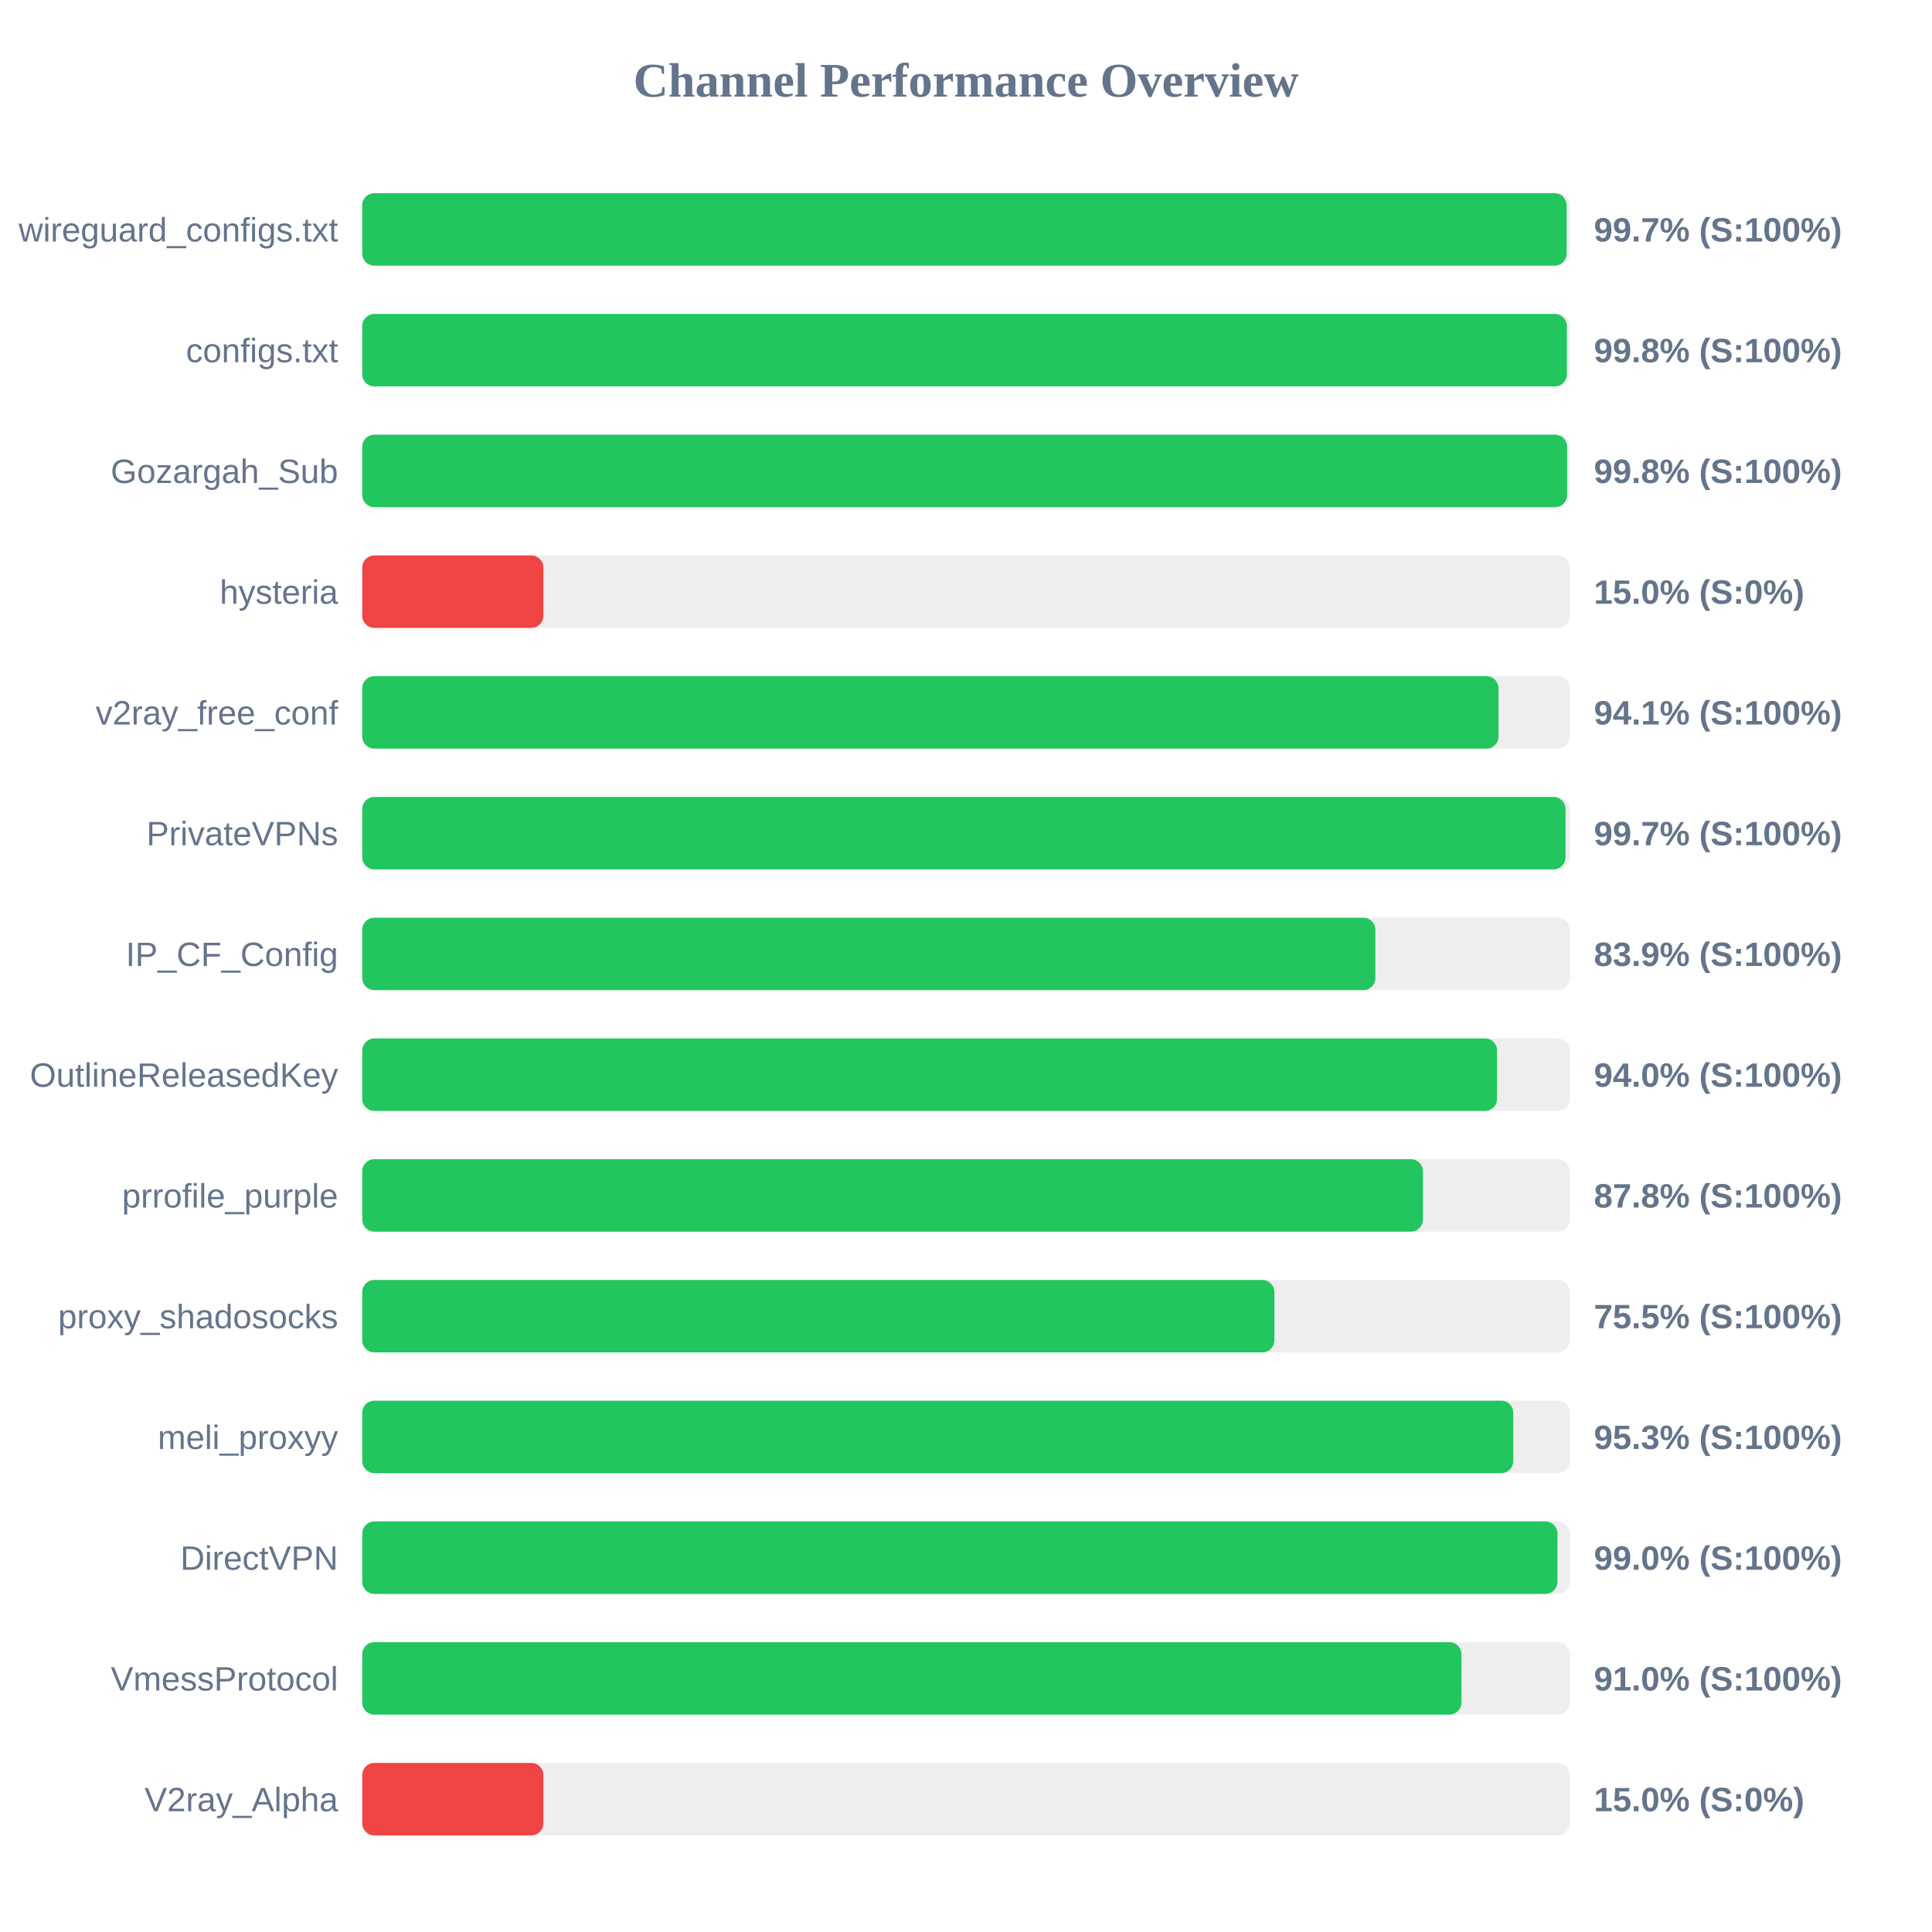
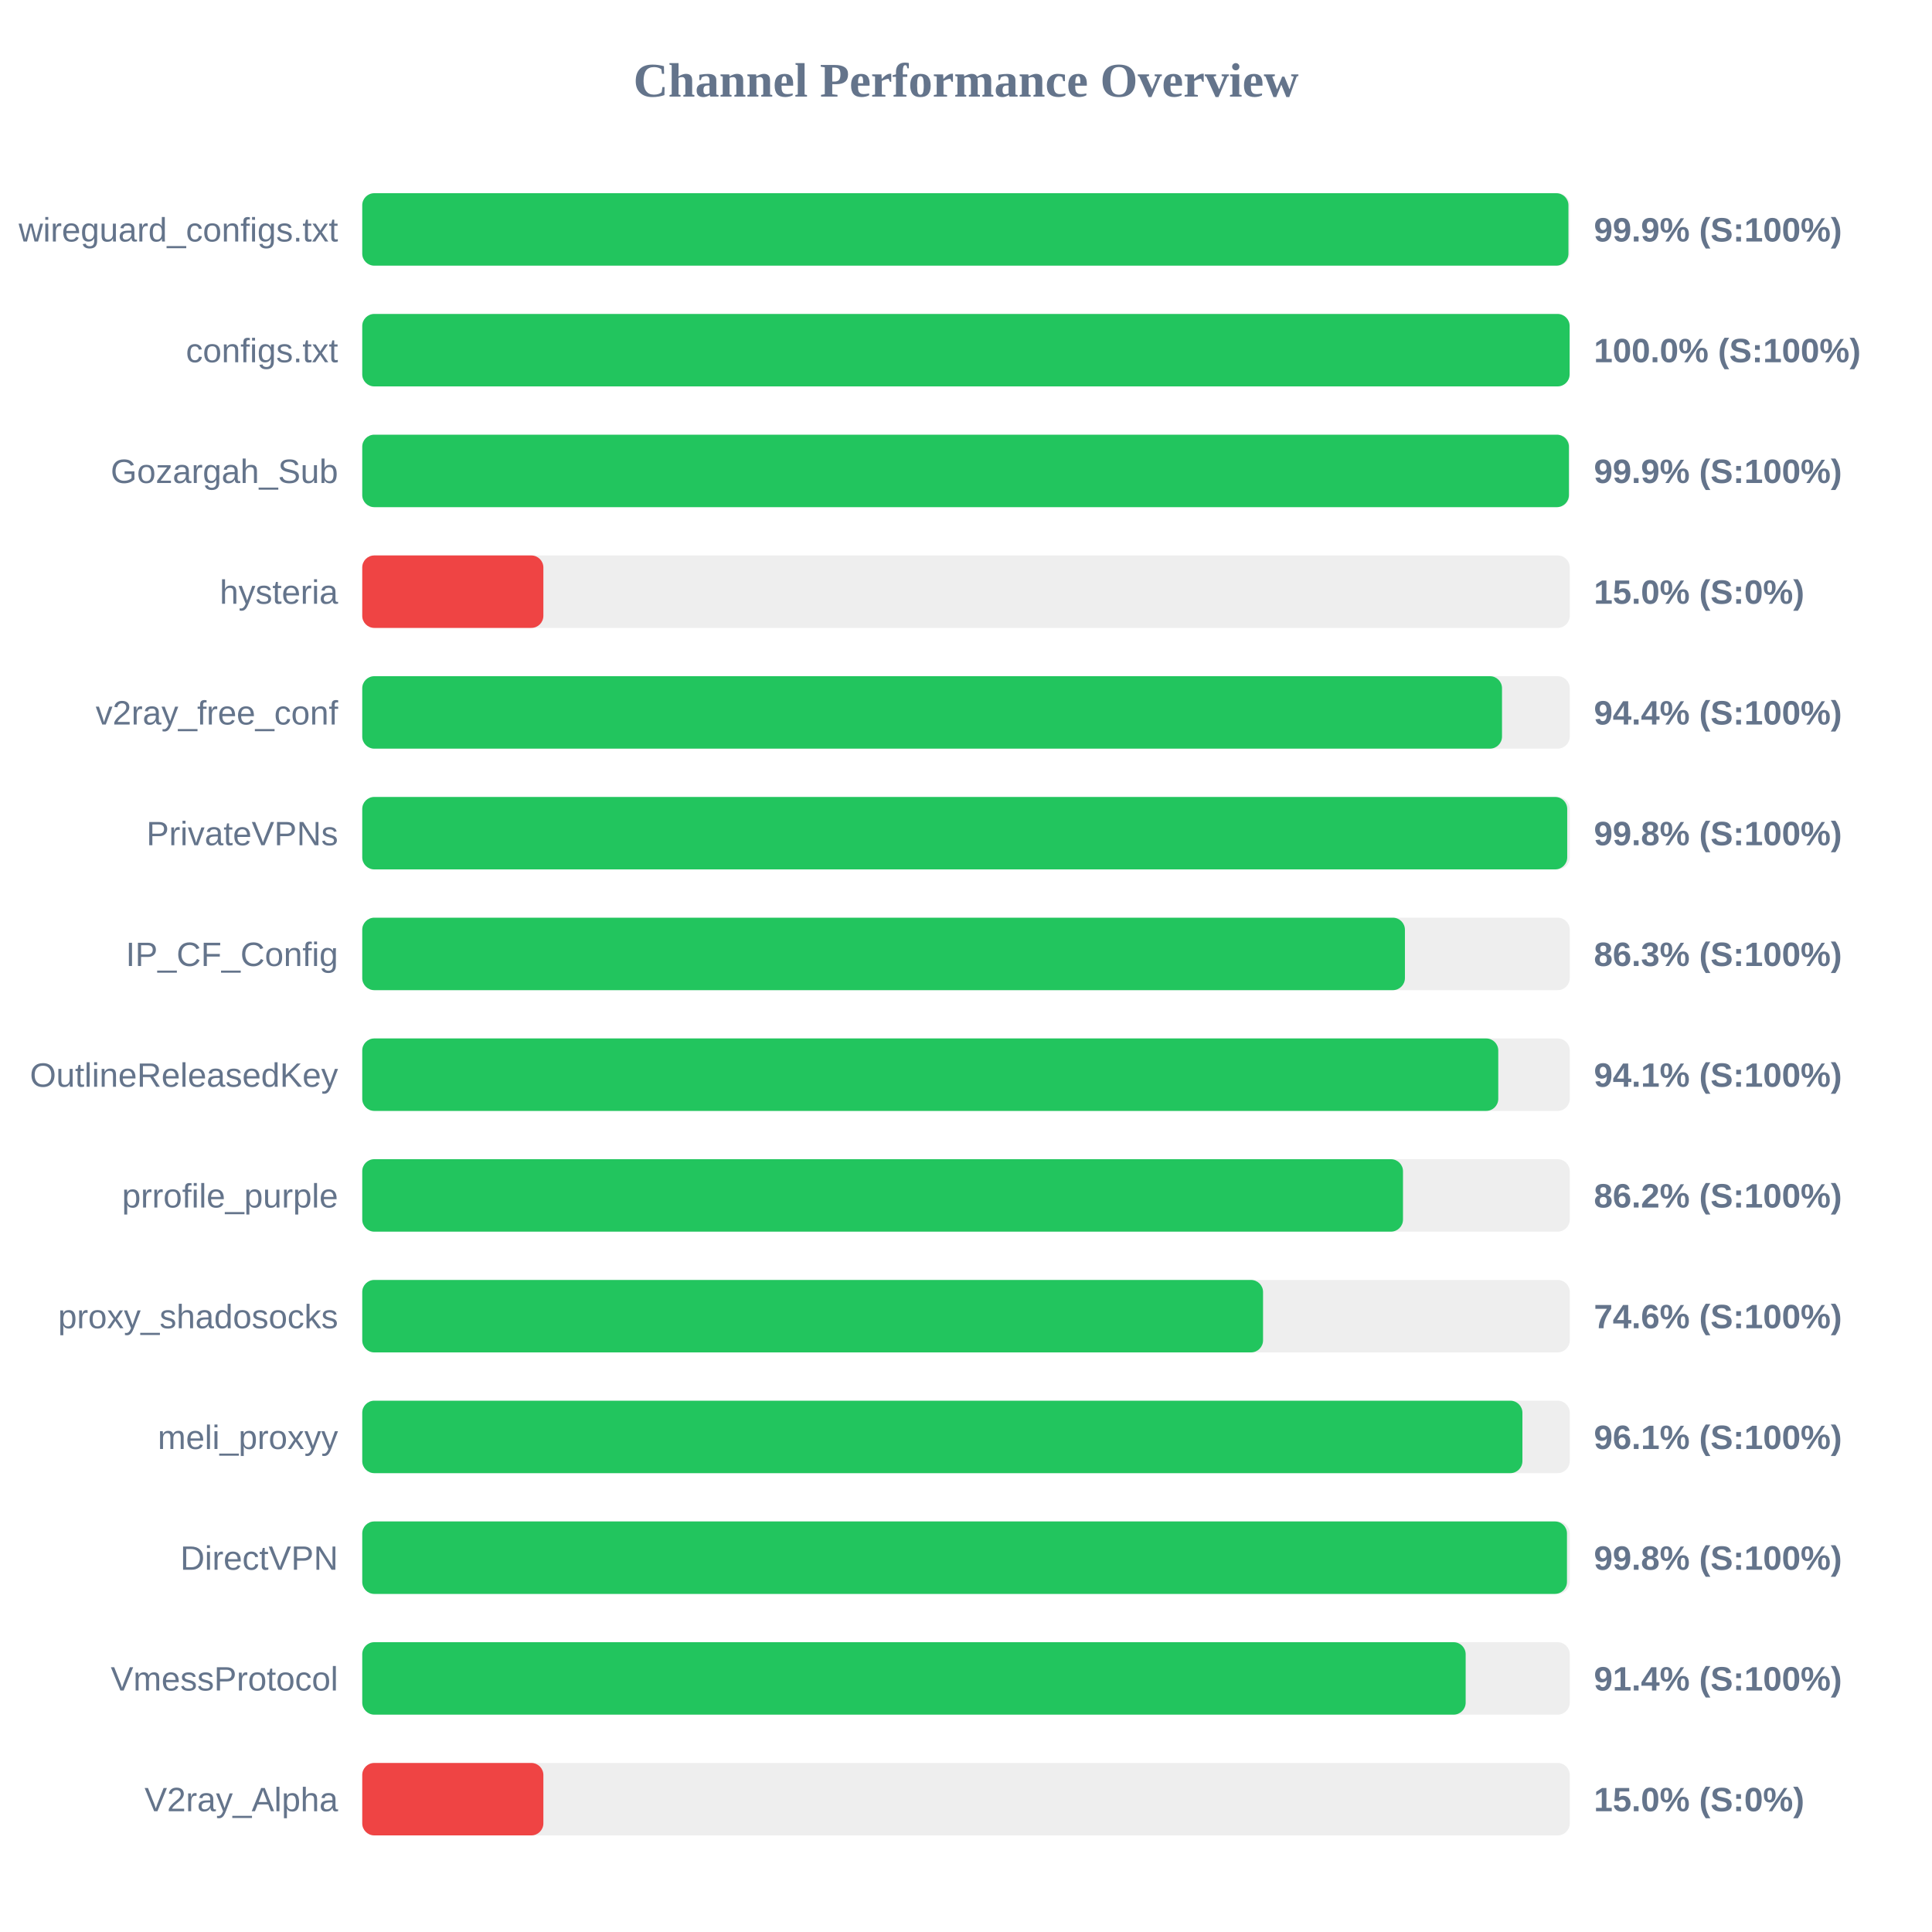
<svg xmlns="http://www.w3.org/2000/svg" width="800" height="800" version="1.1">
  <style>
        .row { font: 14px Arial; fill: #64748b; }
        .score { font: bold 14px Arial; fill: #64748b; }
    </style>
  <text x="400" y="40" text-anchor="middle" font-size="20px" font-weight="bold" fill="#64748b">Channel Performance Overview</text>
  <rect x="150" y="80" width="500" height="30" fill="#eee" rx="5" />
-   <rect x="150" y="80" width="498.7" height="30" fill="#22c55e" rx="5" />
+   <rect x="150" y="80" width="499.45" height="30" fill="#22c55e" rx="5" />
  <text x="140" y="100" text-anchor="end" class="row">wireguard_configs.txt</text>
-   <text x="660" y="100" text-anchor="start" class="score">99.7% (S:100%)</text>
+   <text x="660" y="100" text-anchor="start" class="score">99.9% (S:100%)</text>
  <rect x="150" y="130" width="500" height="30" fill="#eee" rx="5" />
-   <rect x="150" y="130" width="498.8" height="30" fill="#22c55e" rx="5" />
+   <rect x="150" y="130" width="499.95" height="30" fill="#22c55e" rx="5" />
  <text x="140" y="150" text-anchor="end" class="row">configs.txt</text>
-   <text x="660" y="150" text-anchor="start" class="score">99.8% (S:100%)</text>
+   <text x="660" y="150" text-anchor="start" class="score">100.0% (S:100%)</text>
  <rect x="150" y="180" width="500" height="30" fill="#eee" rx="5" />
-   <rect x="150" y="180" width="498.9" height="30" fill="#22c55e" rx="5" />
+   <rect x="150" y="180" width="499.65" height="30" fill="#22c55e" rx="5" />
  <text x="140" y="200" text-anchor="end" class="row">Gozargah_Sub</text>
-   <text x="660" y="200" text-anchor="start" class="score">99.8% (S:100%)</text>
+   <text x="660" y="200" text-anchor="start" class="score">99.9% (S:100%)</text>
  <rect x="150" y="230" width="500" height="30" fill="#eee" rx="5" />
  <rect x="150" y="230" width="75.0" height="30" fill="#ef4444" rx="5" />
  <text x="140" y="250" text-anchor="end" class="row">hysteria</text>
  <text x="660" y="250" text-anchor="start" class="score">15.0% (S:0%)</text>
  <rect x="150" y="280" width="500" height="30" fill="#eee" rx="5" />
-   <rect x="150" y="280" width="470.5" height="30" fill="#22c55e" rx="5" />
+   <rect x="150" y="280" width="471.95" height="30" fill="#22c55e" rx="5" />
  <text x="140" y="300" text-anchor="end" class="row">v2ray_free_conf</text>
-   <text x="660" y="300" text-anchor="start" class="score">94.1% (S:100%)</text>
+   <text x="660" y="300" text-anchor="start" class="score">94.4% (S:100%)</text>
  <rect x="150" y="330" width="500" height="30" fill="#eee" rx="5" />
-   <rect x="150" y="330" width="498.25" height="30" fill="#22c55e" rx="5" />
+   <rect x="150" y="330" width="498.95" height="30" fill="#22c55e" rx="5" />
  <text x="140" y="350" text-anchor="end" class="row">PrivateVPNs</text>
-   <text x="660" y="350" text-anchor="start" class="score">99.7% (S:100%)</text>
+   <text x="660" y="350" text-anchor="start" class="score">99.8% (S:100%)</text>
  <rect x="150" y="380" width="500" height="30" fill="#eee" rx="5" />
-   <rect x="150" y="380" width="419.5" height="30" fill="#22c55e" rx="5" />
+   <rect x="150" y="380" width="431.75" height="30" fill="#22c55e" rx="5" />
  <text x="140" y="400" text-anchor="end" class="row">IP_CF_Config</text>
-   <text x="660" y="400" text-anchor="start" class="score">83.9% (S:100%)</text>
+   <text x="660" y="400" text-anchor="start" class="score">86.3% (S:100%)</text>
  <rect x="150" y="430" width="500" height="30" fill="#eee" rx="5" />
-   <rect x="150" y="430" width="469.9" height="30" fill="#22c55e" rx="5" />
+   <rect x="150" y="430" width="470.4" height="30" fill="#22c55e" rx="5" />
  <text x="140" y="450" text-anchor="end" class="row">OutlineReleasedKey</text>
-   <text x="660" y="450" text-anchor="start" class="score">94.0% (S:100%)</text>
+   <text x="660" y="450" text-anchor="start" class="score">94.1% (S:100%)</text>
  <rect x="150" y="480" width="500" height="30" fill="#eee" rx="5" />
-   <rect x="150" y="480" width="439.2" height="30" fill="#22c55e" rx="5" />
+   <rect x="150" y="480" width="430.95" height="30" fill="#22c55e" rx="5" />
  <text x="140" y="500" text-anchor="end" class="row">prrofile_purple</text>
-   <text x="660" y="500" text-anchor="start" class="score">87.8% (S:100%)</text>
+   <text x="660" y="500" text-anchor="start" class="score">86.2% (S:100%)</text>
  <rect x="150" y="530" width="500" height="30" fill="#eee" rx="5" />
-   <rect x="150" y="530" width="377.7" height="30" fill="#22c55e" rx="5" />
+   <rect x="150" y="530" width="373.0" height="30" fill="#22c55e" rx="5" />
  <text x="140" y="550" text-anchor="end" class="row">proxy_shadosocks</text>
-   <text x="660" y="550" text-anchor="start" class="score">75.5% (S:100%)</text>
+   <text x="660" y="550" text-anchor="start" class="score">74.6% (S:100%)</text>
  <rect x="150" y="580" width="500" height="30" fill="#eee" rx="5" />
-   <rect x="150" y="580" width="476.6" height="30" fill="#22c55e" rx="5" />
+   <rect x="150" y="580" width="480.4" height="30" fill="#22c55e" rx="5" />
  <text x="140" y="600" text-anchor="end" class="row">meli_proxyy</text>
-   <text x="660" y="600" text-anchor="start" class="score">95.3% (S:100%)</text>
+   <text x="660" y="600" text-anchor="start" class="score">96.1% (S:100%)</text>
  <rect x="150" y="630" width="500" height="30" fill="#eee" rx="5" />
-   <rect x="150" y="630" width="494.9" height="30" fill="#22c55e" rx="5" />
+   <rect x="150" y="630" width="498.85" height="30" fill="#22c55e" rx="5" />
  <text x="140" y="650" text-anchor="end" class="row">DirectVPN</text>
-   <text x="660" y="650" text-anchor="start" class="score">99.0% (S:100%)</text>
+   <text x="660" y="650" text-anchor="start" class="score">99.8% (S:100%)</text>
  <rect x="150" y="680" width="500" height="30" fill="#eee" rx="5" />
-   <rect x="150" y="680" width="455.15" height="30" fill="#22c55e" rx="5" />
+   <rect x="150" y="680" width="456.9" height="30" fill="#22c55e" rx="5" />
  <text x="140" y="700" text-anchor="end" class="row">VmessProtocol</text>
-   <text x="660" y="700" text-anchor="start" class="score">91.0% (S:100%)</text>
+   <text x="660" y="700" text-anchor="start" class="score">91.4% (S:100%)</text>
  <rect x="150" y="730" width="500" height="30" fill="#eee" rx="5" />
  <rect x="150" y="730" width="75.0" height="30" fill="#ef4444" rx="5" />
  <text x="140" y="750" text-anchor="end" class="row">V2ray_Alpha</text>
  <text x="660" y="750" text-anchor="start" class="score">15.0% (S:0%)</text>
</svg>
